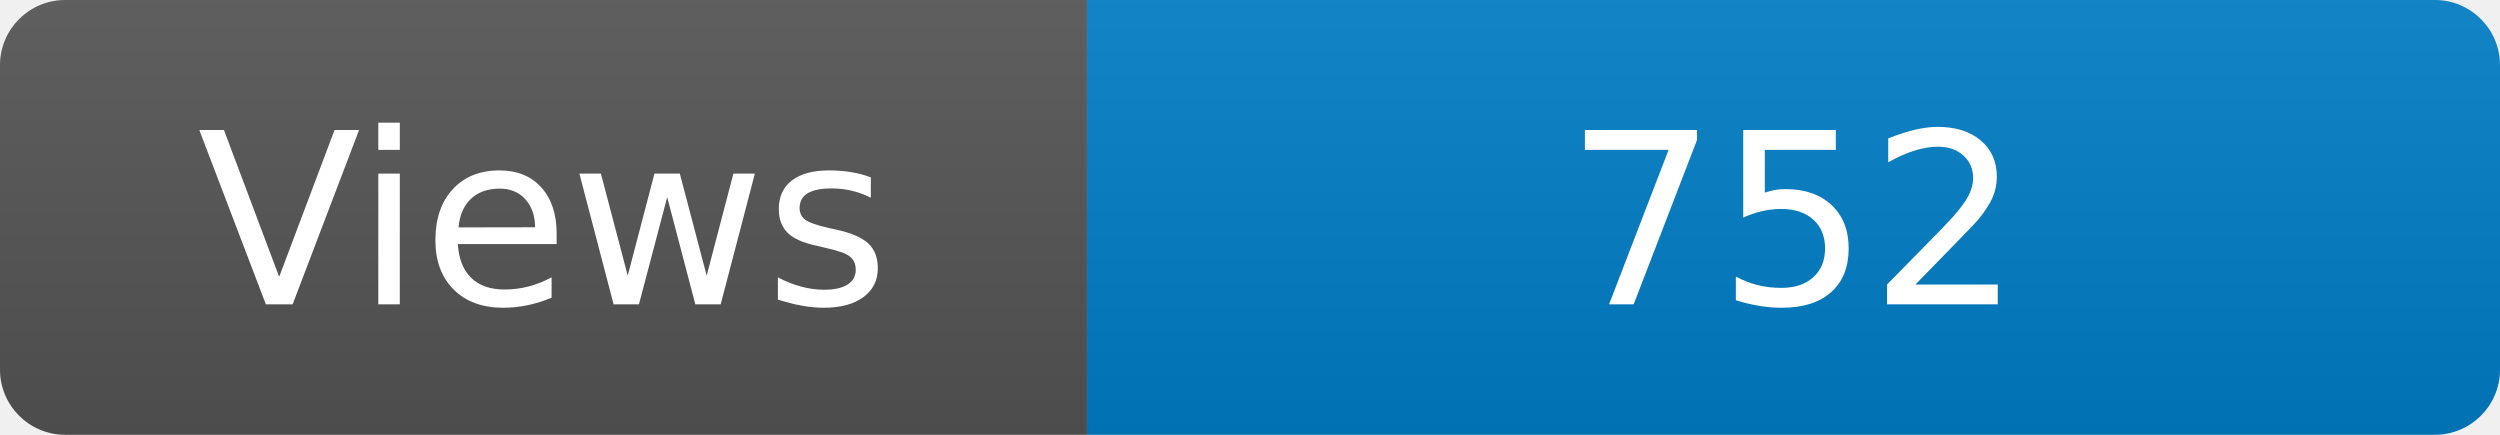
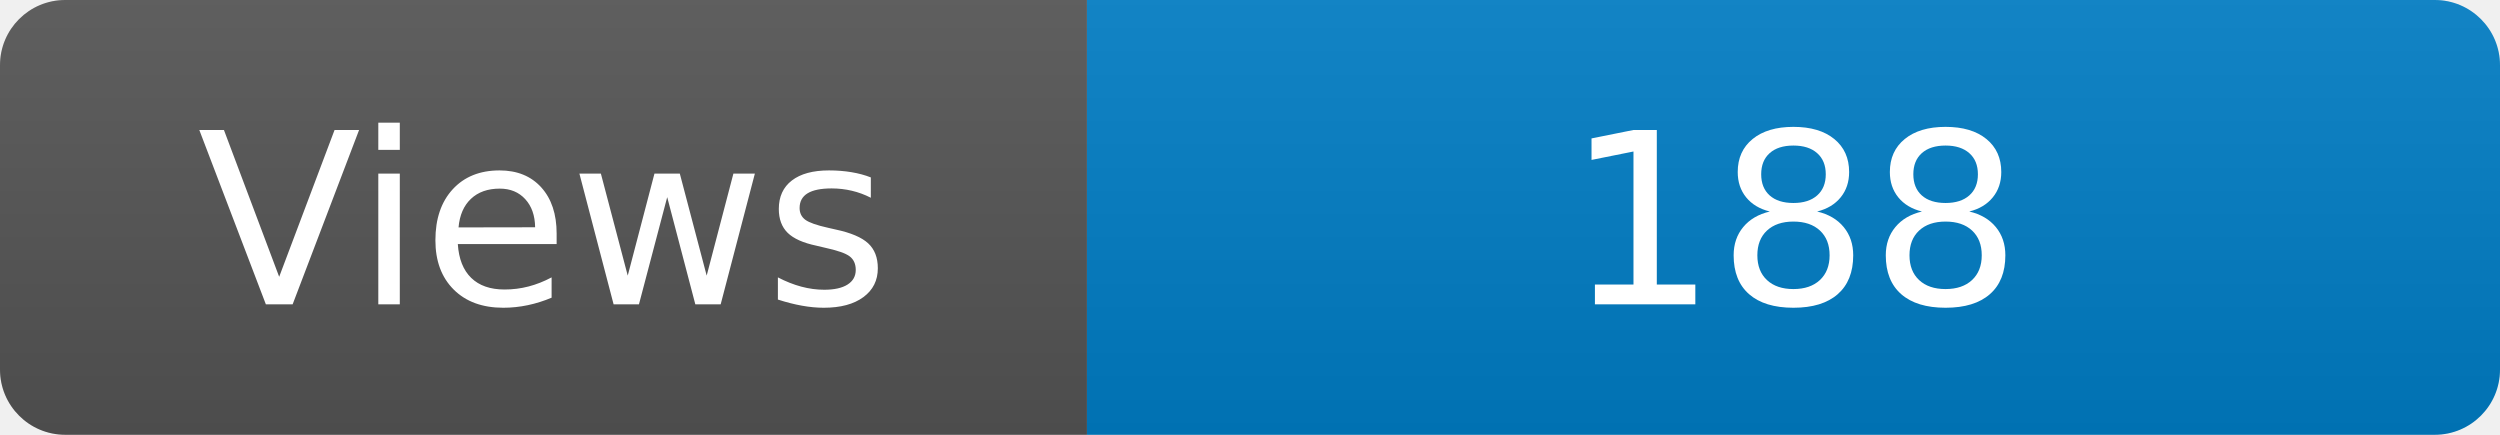
<svg xmlns="http://www.w3.org/2000/svg" width="115" height="20" role="img" aria-label="Maintained?: yes">
  <linearGradient id="s" x2="0" y2="100%">
    <stop offset="0" stop-color="#bbb" stop-opacity=".1" />
    <stop offset="1" stop-opacity=".1" />
  </linearGradient>
  <clipPath id="r">
    <rect width="115" height="20" rx="3" fill="#fff" />
  </clipPath>
  <g clip-path="url(#r)">
    <rect width="50" height="20" fill="#555" />
    <rect x="50" width="160" height="20" fill="#007ec6" />
    <rect width="115" height="20" fill="url(#s)" />
  </g>
  <g fill="#fff" text-anchor="middle" font-family="Verdana,Geneva,DejaVu Sans,sans-serif" font-size="110">
    <text x="250" y="140" transform="scale(.1)" fill="#fff">Views</text>
-     <text x="825" y="140" transform="scale(.1)" fill="#fff">752</text>
+     <text x="825" y="140" transform="scale(.1)" fill="#fff">188</text>
  </g>
</svg>
